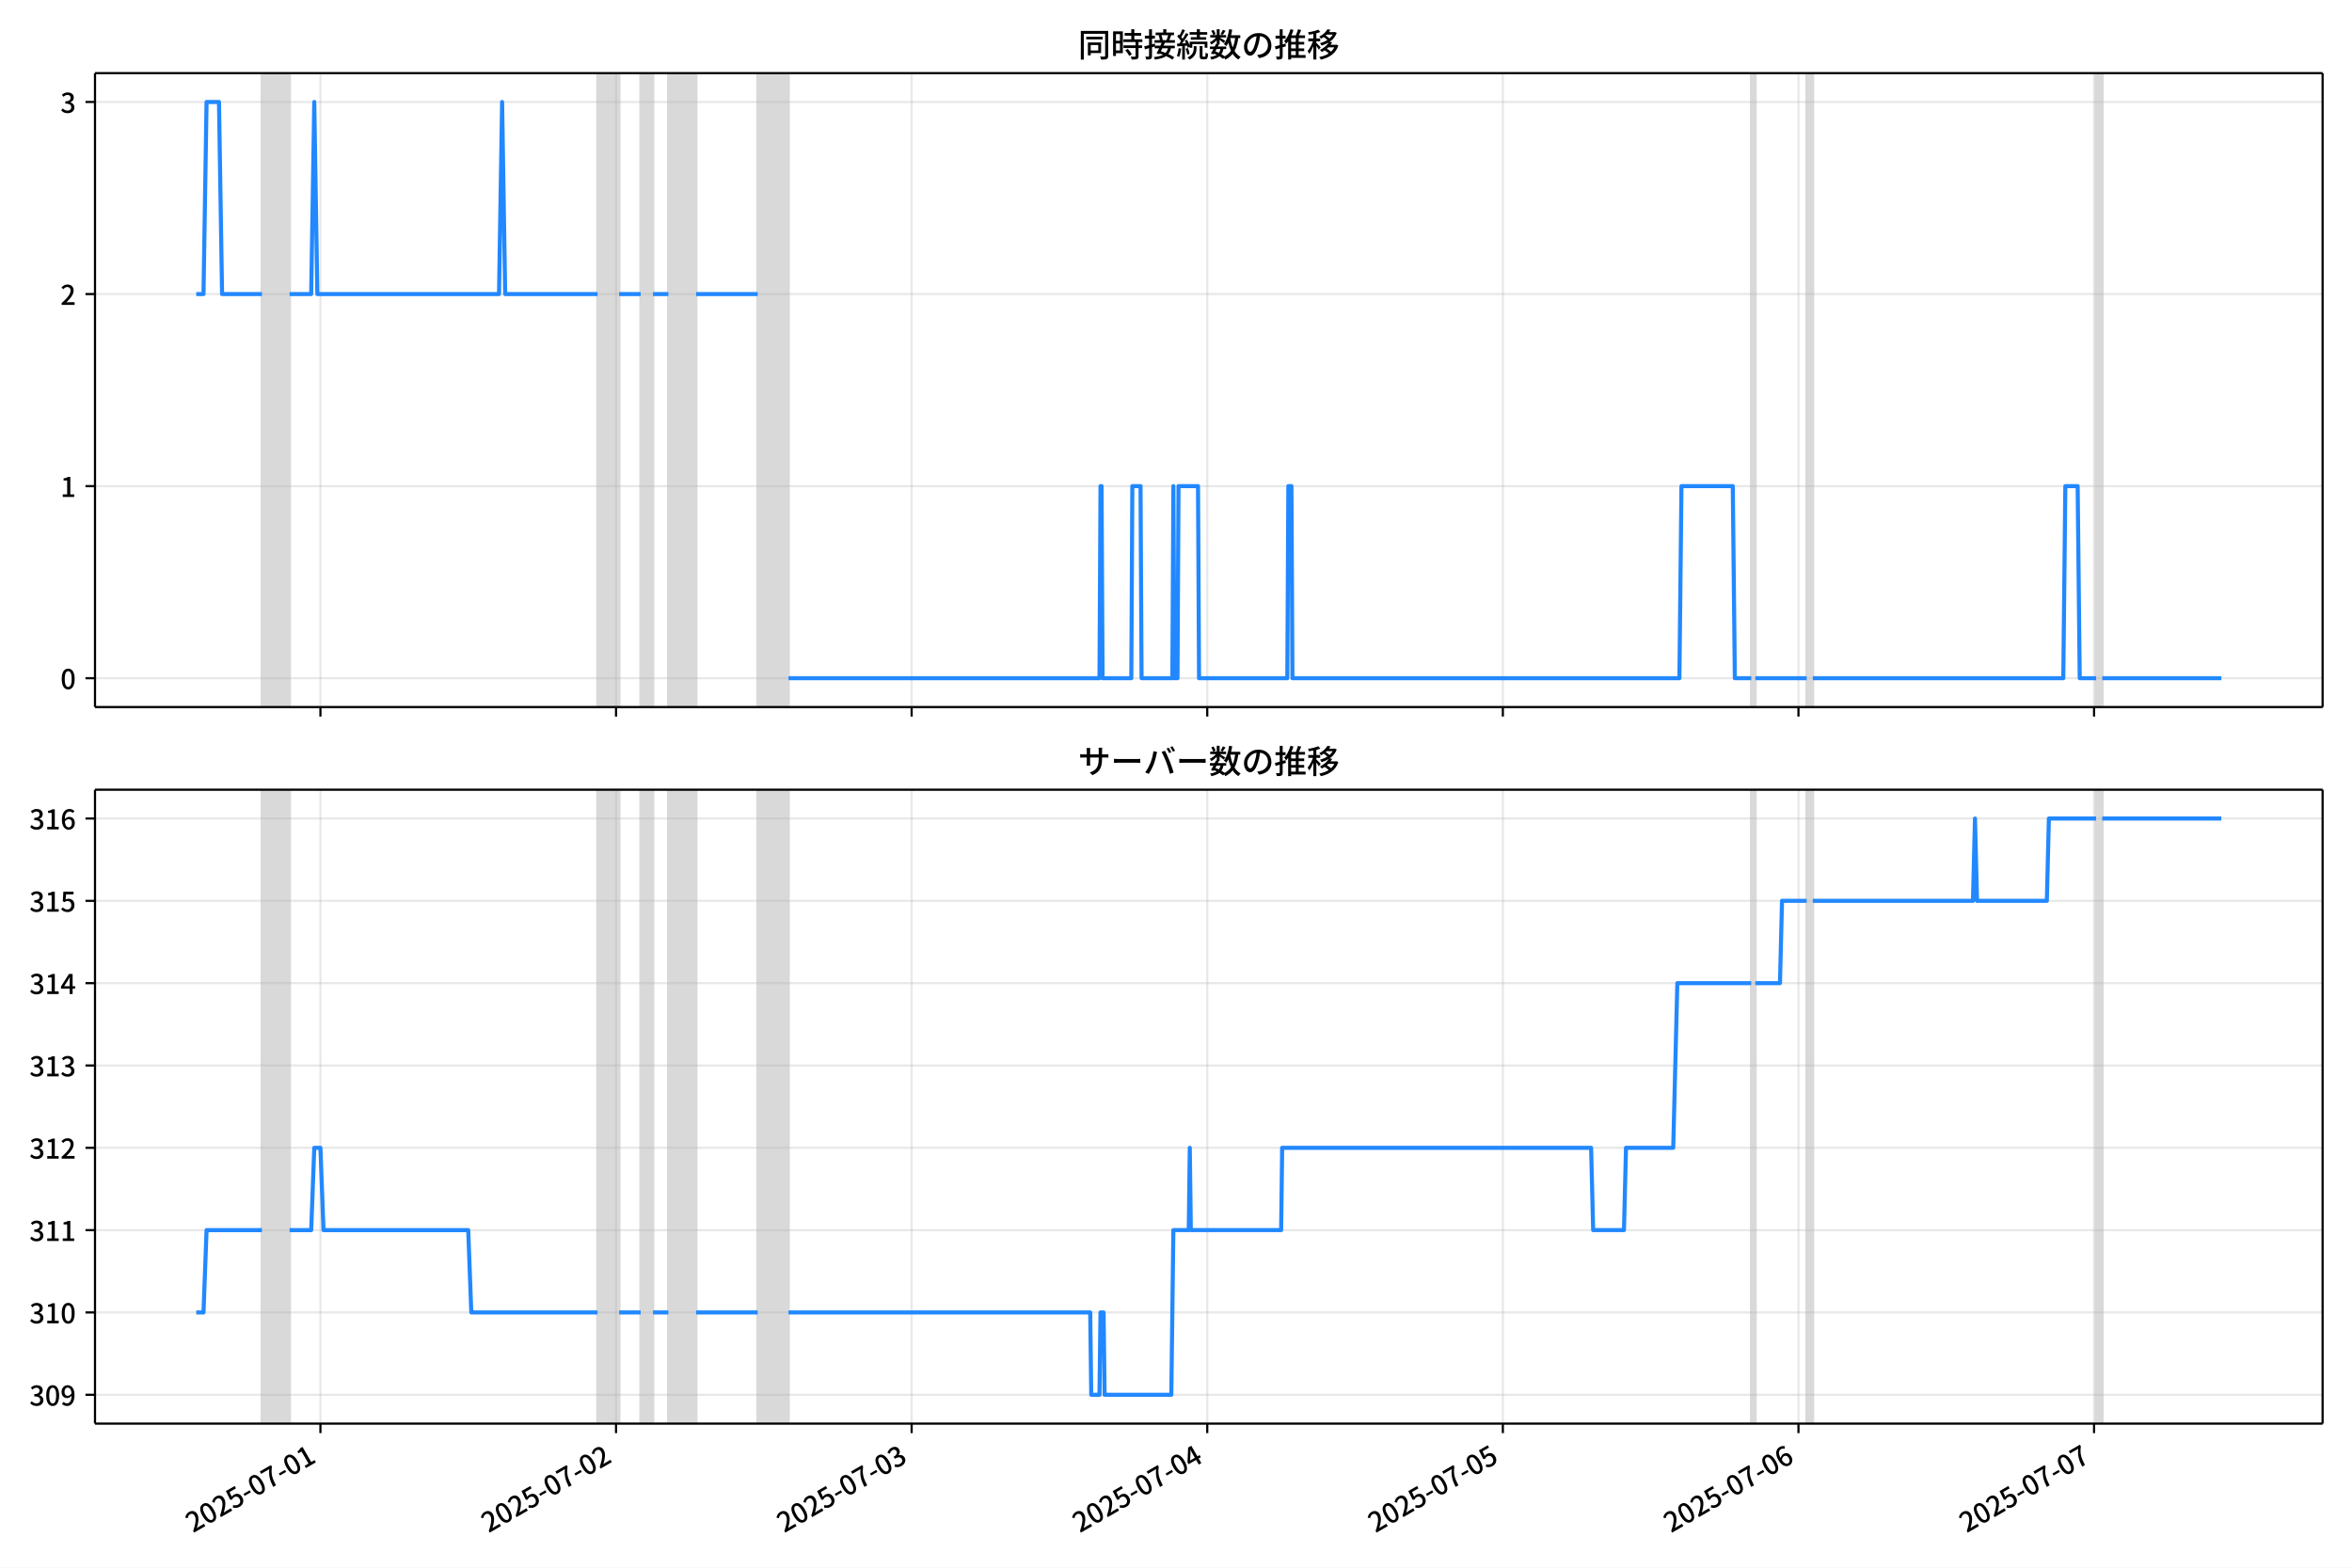
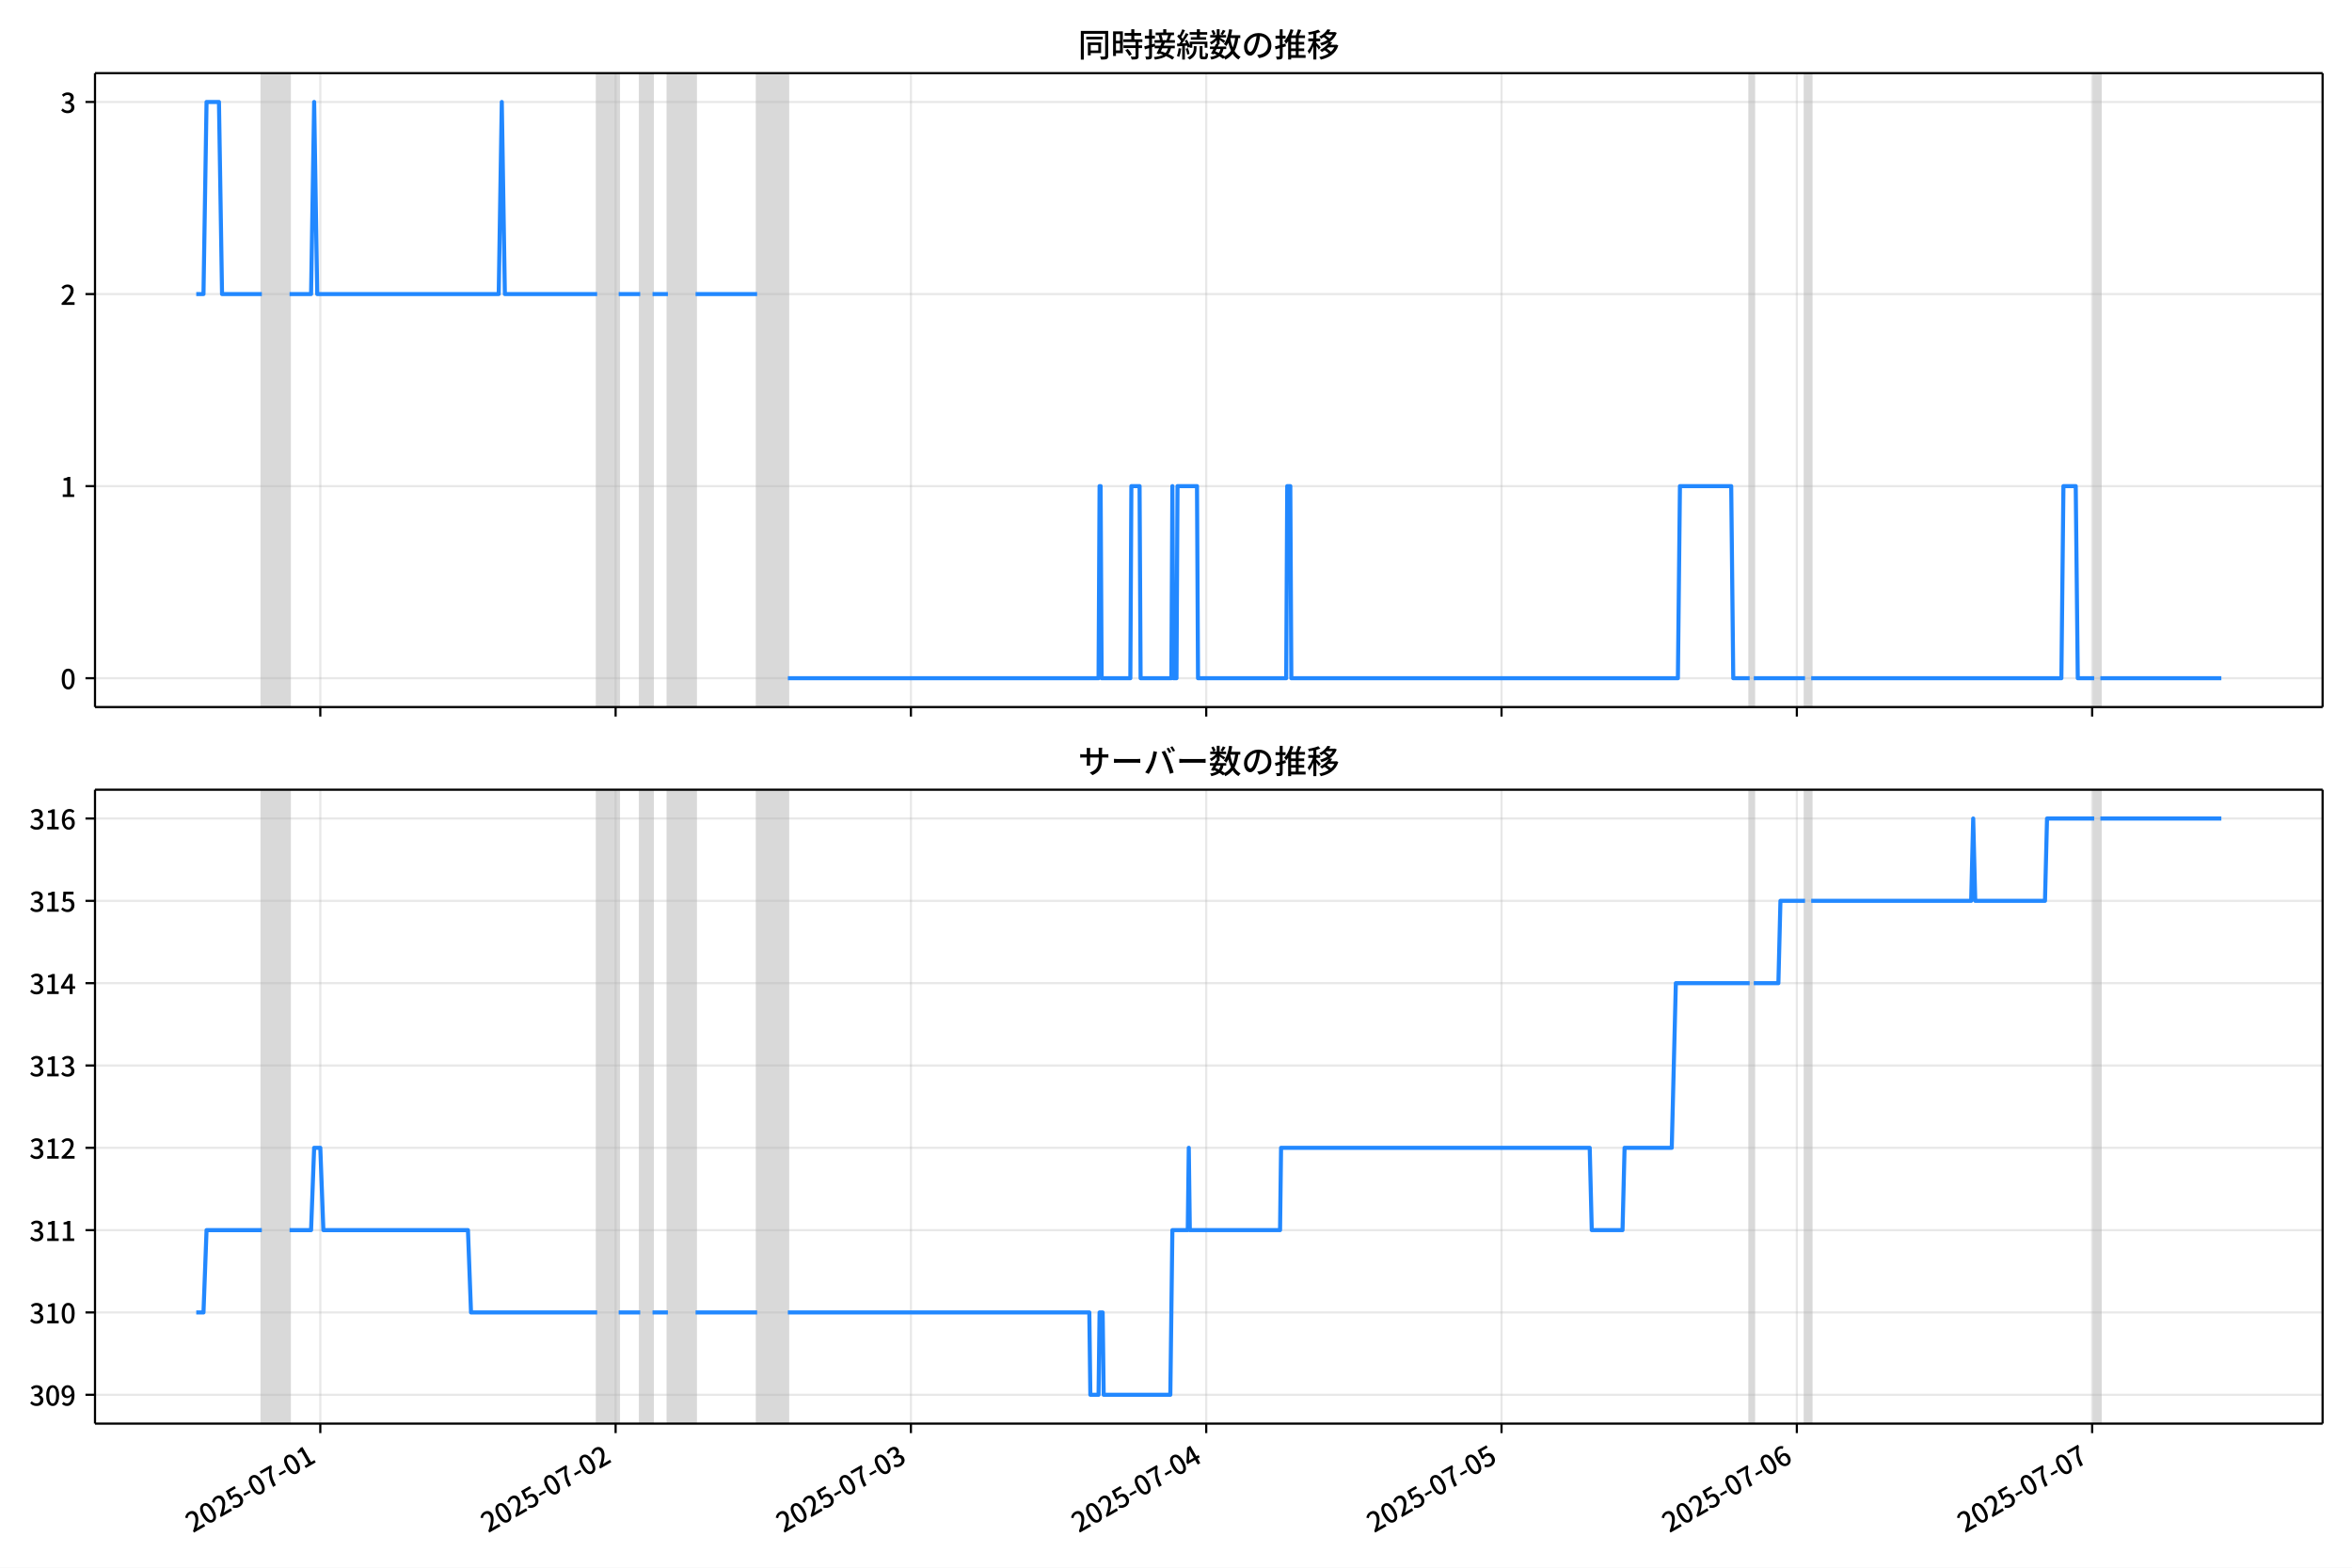
<svg xmlns="http://www.w3.org/2000/svg" xmlns:xlink="http://www.w3.org/1999/xlink" version="1.1" viewBox="0 0 864 576">
  <defs>
    <style type="text/css">*{stroke-linejoin: round; stroke-linecap: butt}</style>
  </defs>
  <g id="z">
    <g id="aa">
      <path d="m0 576h864v-576h-864z" fill="#fff" />
    </g>
    <g id="ab">
      <g id="ac">
        <path d="m34.9 259.78h818.3v-232.9h-818.3z" fill="#fff" />
      </g>
      <g id="ad">
-         <path d="m96.215 259.78h10.18v-232.9h-10.18z" clip-path="url(#c)" fill="#808080" opacity=".3" stroke="#808080" />
+         <path d="m96.191 259.78h10.17v-232.9h-10.17z" clip-path="url(#c)" fill="#808080" opacity=".3" stroke="#808080" />
      </g>
      <g id="ae">
-         <path d="m219.51 259.78h7.918v-232.9h-7.918z" clip-path="url(#c)" fill="#808080" opacity=".3" stroke="#808080" />
+         <path d="m219.36 259.78h7.91v-232.9h-7.91z" clip-path="url(#c)" fill="#808080" opacity=".3" stroke="#808080" />
      </g>
      <g id="af">
-         <path d="m235.35 259.78h4.525v-232.9h-4.525z" clip-path="url(#c)" fill="#808080" opacity=".3" stroke="#808080" />
+         <path d="m235.18 259.78h4.52v-232.9h-4.52z" clip-path="url(#c)" fill="#808080" opacity=".3" stroke="#808080" />
      </g>
      <g id="ag">
-         <path d="m245.53 259.78h10.18v-232.9h-10.18z" clip-path="url(#c)" fill="#808080" opacity=".3" stroke="#808080" />
+         <path d="m245.35 259.78h10.17v-232.9h-10.17z" clip-path="url(#c)" fill="#808080" opacity=".3" stroke="#808080" />
      </g>
      <g id="ah">
-         <path d="m278.33 259.78h11.312v-232.9h-11.312z" clip-path="url(#c)" fill="#808080" opacity=".3" stroke="#808080" />
+         <path d="m278.12 259.78h11.3v-232.9h-11.3z" clip-path="url(#c)" fill="#808080" opacity=".3" stroke="#808080" />
      </g>
      <g id="ai">
-         <path d="m643.32 259.78h1.508v-232.9h-1.508z" clip-path="url(#c)" fill="#808080" opacity=".3" stroke="#808080" />
+         <path d="m642.74 259.78h1.507v-232.9h-1.507z" clip-path="url(#c)" fill="#808080" opacity=".3" stroke="#808080" />
      </g>
      <g id="aj">
-         <path d="m663.68 259.78h2.262v-232.9h-2.262z" clip-path="url(#c)" fill="#808080" opacity=".3" stroke="#808080" />
+         <path d="m663.08 259.78h2.26v-232.9h-2.26z" clip-path="url(#c)" fill="#808080" opacity=".3" stroke="#808080" />
      </g>
      <g id="ak">
-         <path d="m770 259.78h2.262v-232.9h-2.262z" clip-path="url(#c)" fill="#808080" opacity=".3" stroke="#808080" />
+         <path d="m769.3 259.78h2.26v-232.9h-2.26z" clip-path="url(#c)" fill="#808080" opacity=".3" stroke="#808080" />
      </g>
      <g id="al">
        <g id="am">
          <g id="an">
-             <path d="m117.71 259.78v-232.9" clip-path="url(#c)" fill="none" stroke="#b0b0b0" stroke-linecap="square" stroke-opacity=".3" stroke-width=".8" />
+             <path d="m117.66 259.78v-232.9" clip-path="url(#c)" fill="none" stroke="#b0b0b0" stroke-linecap="square" stroke-opacity=".3" stroke-width=".8" />
          </g>
          <g id="ao">
            <defs>
              <path id="e" d="m0 0v3.5" stroke="#000" stroke-width=".8" />
            </defs>
-             <use x="117.707" y="259.778" stroke="#000000" stroke-width=".8" xlink:href="#e" />
+             <use x="117.661" y="259.778" stroke="#000000" stroke-width=".8" xlink:href="#e" />
          </g>
        </g>
        <g id="ap">
          <g id="aq">
-             <path d="m226.3 259.78v-232.9" clip-path="url(#c)" fill="none" stroke="#b0b0b0" stroke-linecap="square" stroke-opacity=".3" stroke-width=".8" />
+             <path d="m226.14 259.78v-232.9" clip-path="url(#c)" fill="none" stroke="#b0b0b0" stroke-linecap="square" stroke-opacity=".3" stroke-width=".8" />
          </g>
          <g id="ar">
-             <use x="226.298" y="259.778" stroke="#000000" stroke-width=".8" xlink:href="#e" />
+             <use x="226.142" y="259.778" stroke="#000000" stroke-width=".8" xlink:href="#e" />
          </g>
        </g>
        <g id="as">
          <g id="at">
-             <path d="m334.89 259.78v-232.9" clip-path="url(#c)" fill="none" stroke="#b0b0b0" stroke-linecap="square" stroke-opacity=".3" stroke-width=".8" />
+             <path d="m334.62 259.78v-232.9" clip-path="url(#c)" fill="none" stroke="#b0b0b0" stroke-linecap="square" stroke-opacity=".3" stroke-width=".8" />
          </g>
          <g id="au">
-             <use x="334.888" y="259.778" stroke="#000000" stroke-width=".8" xlink:href="#e" />
+             <use x="334.622" y="259.778" stroke="#000000" stroke-width=".8" xlink:href="#e" />
          </g>
        </g>
        <g id="av">
          <g id="aw">
-             <path d="m443.48 259.78v-232.9" clip-path="url(#c)" fill="none" stroke="#b0b0b0" stroke-linecap="square" stroke-opacity=".3" stroke-width=".8" />
+             <path d="m443.1 259.78v-232.9" clip-path="url(#c)" fill="none" stroke="#b0b0b0" stroke-linecap="square" stroke-opacity=".3" stroke-width=".8" />
          </g>
          <g id="ax">
-             <use x="443.479" y="259.778" stroke="#000000" stroke-width=".8" xlink:href="#e" />
+             <use x="443.103" y="259.778" stroke="#000000" stroke-width=".8" xlink:href="#e" />
          </g>
        </g>
        <g id="ay">
          <g id="az">
-             <path d="m552.07 259.78v-232.9" clip-path="url(#c)" fill="none" stroke="#b0b0b0" stroke-linecap="square" stroke-opacity=".3" stroke-width=".8" />
+             <path d="m551.58 259.78v-232.9" clip-path="url(#c)" fill="none" stroke="#b0b0b0" stroke-linecap="square" stroke-opacity=".3" stroke-width=".8" />
          </g>
          <g id="ba">
-             <use x="552.069" y="259.778" stroke="#000000" stroke-width=".8" xlink:href="#e" />
+             <use x="551.583" y="259.778" stroke="#000000" stroke-width=".8" xlink:href="#e" />
          </g>
        </g>
        <g id="bb">
          <g id="bc">
-             <path d="m660.66 259.78v-232.9" clip-path="url(#c)" fill="none" stroke="#b0b0b0" stroke-linecap="square" stroke-opacity=".3" stroke-width=".8" />
+             <path d="m660.06 259.78v-232.9" clip-path="url(#c)" fill="none" stroke="#b0b0b0" stroke-linecap="square" stroke-opacity=".3" stroke-width=".8" />
          </g>
          <g id="bd">
-             <use x="660.66" y="259.778" stroke="#000000" stroke-width=".8" xlink:href="#e" />
+             <use x="660.064" y="259.778" stroke="#000000" stroke-width=".8" xlink:href="#e" />
          </g>
        </g>
        <g id="be">
          <g id="bf">
-             <path d="m769.25 259.78v-232.9" clip-path="url(#c)" fill="none" stroke="#b0b0b0" stroke-linecap="square" stroke-opacity=".3" stroke-width=".8" />
+             <path d="m768.54 259.78v-232.9" clip-path="url(#c)" fill="none" stroke="#b0b0b0" stroke-linecap="square" stroke-opacity=".3" stroke-width=".8" />
          </g>
          <g id="bg">
-             <use x="769.25" y="259.778" stroke="#000000" stroke-width=".8" xlink:href="#e" />
+             <use x="768.544" y="259.778" stroke="#000000" stroke-width=".8" xlink:href="#e" />
          </g>
        </g>
      </g>
      <g id="bh">
        <g id="bi">
          <g id="bj">
            <path d="m34.9 249.19h818.3" clip-path="url(#c)" fill="none" stroke="#b0b0b0" stroke-linecap="square" stroke-opacity=".3" stroke-width=".8" />
          </g>
          <g id="bk">
            <defs>
              <path id="g" d="m0 0h-3.5" stroke="#000" stroke-width=".8" />
            </defs>
            <use x="34.9" y="249.191" stroke="#000000" stroke-width=".8" xlink:href="#g" />
          </g>
          <g id="bl">
            <g transform="translate(22.2 253.18) scale(.1 -.1)">
              <defs>
                <path id="b" transform="scale(.015625)" d="m1830-90q-460 0-806 275-346 276-535 823-188 547-188 1366 0 820 188 1357 189 538 535 803 346 266 806 266 461 0 800-269 340-269 528-803 189-534 189-1354 0-819-189-1366-188-547-528-823-339-275-800-275zm0 589q237 0 422 185 186 186 288 599 103 413 103 1091 0 679-103 1082-102 403-288 582-185 180-422 180-236 0-422-180-186-179-292-582-105-403-105-1082 0-678 105-1091 106-413 292-599 186-185 422-185z" />
              </defs>
              <use xlink:href="#b" />
            </g>
          </g>
        </g>
        <g id="bm">
          <g id="bn">
            <path d="m34.9 178.62h818.3" clip-path="url(#c)" fill="none" stroke="#b0b0b0" stroke-linecap="square" stroke-opacity=".3" stroke-width=".8" />
          </g>
          <g id="bo">
            <use x="34.9" y="178.616" stroke="#000000" stroke-width=".8" xlink:href="#g" />
          </g>
          <g id="bp">
            <g transform="translate(22.2 182.6) scale(.1 -.1)">
              <defs>
                <path id="i" transform="scale(.015625)" d="m544 0v608h1037v3277h-845v467q333 58 579 147 247 90 451 218h557v-4109h915v-608h-2694z" />
              </defs>
              <use xlink:href="#i" />
            </g>
          </g>
        </g>
        <g id="bq">
          <g id="br">
            <path d="m34.9 108.04h818.3" clip-path="url(#c)" fill="none" stroke="#b0b0b0" stroke-linecap="square" stroke-opacity=".3" stroke-width=".8" />
          </g>
          <g id="bs">
            <use x="34.9" y="108.041" stroke="#000000" stroke-width=".8" xlink:href="#g" />
          </g>
          <g id="bt">
            <g transform="translate(22.2 112.03) scale(.1 -.1)">
              <defs>
                <path id="d" transform="scale(.015625)" d="m282 0v429q697 621 1164 1136 468 515 701 956 234 442 234 826 0 256-87 451-86 196-262 301-176 106-445 106-275 0-506-151-230-150-422-368l-416 410q301 333 637 518 336 186 803 186 429 0 749-176t496-493 176-745q0-455-224-919t-615-935q-390-470-889-950 186 20 394 36t374 16h1184v-634h-3046z" />
              </defs>
              <use xlink:href="#d" />
            </g>
          </g>
        </g>
        <g id="bu">
          <g id="bv">
            <path d="m34.9 37.466h818.3" clip-path="url(#c)" fill="none" stroke="#b0b0b0" stroke-linecap="square" stroke-opacity=".3" stroke-width=".8" />
          </g>
          <g id="bw">
            <use x="34.9" y="37.466" stroke="#000000" stroke-width=".8" xlink:href="#g" />
          </g>
          <g id="bx">
            <g transform="translate(22.2 41.451) scale(.1 -.1)">
              <defs>
                <path id="h" transform="scale(.015625)" d="m1715-90q-371 0-656 90t-503 240q-217 150-377 323l359 474q211-205 479-359 269-153 634-153 269 0 467 92 199 93 311 266t112 423q0 256-125 451t-429 300q-304 106-835 106v551q467 0 732 105 266 106 384 291 119 186 119 423 0 307-192 489-192 183-531 183-269 0-503-119-233-118-438-316l-384 460q282 256 614 413 333 157 737 157 422 0 748-144 327-144 512-413 186-269 186-659 0-403-221-685-221-281-592-422v-26q269-70 490-227t349-400 128-557q0-422-215-726-214-304-573-468-358-163-787-163z" />
              </defs>
              <use xlink:href="#h" />
            </g>
          </g>
        </g>
      </g>
      <g id="by">
-         <path d="m72.095 108.04h2.656l1.129-70.575h4.562l1.134 70.575h14.64m10.18 0h7.918l1.131-70.575 1.131 70.575h66.738l1.131-70.575 1.131 70.575h33.935m7.918 0h7.918m4.525 0h5.656m10.18 0h22.623m11.312 141.15h114.25l.377-70.575h.377l.377 70.575h10.557l.377-70.575h3.016l.377 70.575h11.312l.377-70.575.377 70.575h1.131l.377-70.575h7.164l.377 70.575h32.426l.377-70.575h1.131l.377 70.575h142.15l.754-70.575h18.853l.754 70.575h6.033m1.508 0h18.853m2.262 0h92l.754-70.575h4.525l.754 70.575h6.033m2.262 0h43.738v0" clip-path="url(#c)" fill="none" stroke="#28f" stroke-linecap="square" stroke-width="1.5" />
+         <path d="m72.095 108.04h2.653l1.127-70.575h4.558l1.133 70.575h14.625m10.17 0h7.91l1.13-70.575 1.13 70.575h66.67l1.13-70.575 1.13 70.575h33.9m7.91 0h7.91m4.52 0h5.65m10.17 0h22.6m11.3 141.15h114.13l.377-70.575h.377l.377 70.575h10.547l.377-70.575h3.013l.377 70.575h11.3l.377-70.575.377 70.575h1.13l.377-70.575h7.157l.377 70.575h32.393l.377-70.575h1.13l.377 70.575h142l.753-70.575h18.833l.753 70.575h6.027m1.507 0h18.833m2.26 0h91.907l.753-70.575h4.52l.753 70.575h6.027m2.26 0h44.447v0" clip-path="url(#c)" fill="none" stroke="#28f" stroke-linecap="square" stroke-width="1.5" />
      </g>
      <g id="bz">
        <path d="m34.9 259.78v-232.9" fill="none" stroke="#000" stroke-linecap="square" stroke-width=".8" />
      </g>
      <g id="ca">
        <path d="m853.2 259.78v-232.9" fill="none" stroke="#000" stroke-linecap="square" stroke-width=".8" />
      </g>
      <g id="cb">
        <path d="m34.9 259.78h818.3" fill="none" stroke="#000" stroke-linecap="square" stroke-width=".8" />
      </g>
      <g id="cc">
        <path d="m34.9 26.88h818.3" fill="none" stroke="#000" stroke-linecap="square" stroke-width=".8" />
      </g>
      <g id="cd">
        <g transform="translate(396.05 20.88) scale(.12 -.12)">
          <defs>
            <path id="v" transform="scale(.015625)" d="m1587 3936h3232v-518h-3232v518zm320-1114h557v-2534h-557v2534zm301 0h2291v-2086h-2291v512h1734v1069h-1734v505zm-1683 2260h5113v-570h-4524v-5056h-589v5626zm4768 0h595v-4896q0-250-67-397t-227-218q-160-77-426-96t-675-19q-13 83-45 192t-77 218q-45 108-89 185 281-13 527-13 247 0 330 0 83 7 118 42 36 35 36 112v4890z" />
            <path id="t" transform="scale(.015625)" d="m2714 4672h3238v-525h-3238v525zm-244-1235h3712v-538h-3712v538zm20-1184h3635v-531h-3635v531zm1523 3155h595v-2310h-595v2310zm832-2451h589v-2823q0-230-61-364-61-135-227-199-167-70-423-86t-633-16q-20 121-78 285-57 163-121 284 275-6 509-9t310-3q77 6 106 28 29 23 29 93v2810zm-2023-1677 487 282q153-160 313-352t294-381q135-189 206-343l-519-313q-64 153-189 348-124 196-278 394-154 199-314 365zm-2086 3718h1619v-4281h-1619v544h1056v3187h-1056v550zm32-1843h1293v-537h-1293v537zm-320 1843h563v-4832h-563v4832z" />
            <path id="u" transform="scale(.015625)" d="m3866 5408h614v-870h-614v870zm-1479-653h3597v-518h-3597v518zm-230-1485h4e3v-518h-4e3v518zm825 922 519 102q64-160 121-342 58-182 96-352 39-170 45-304l-544-128q-6 134-42 313-35 180-83 365-48 186-112 346zm1856 109 589-71q-96-275-202-557-105-281-195-486l-518 77q58 147 122 329 64 183 118 372t86 336zm-2643-2106h3943v-518h-3943v518zm1408 685 602-115q-167-371-362-784t-390-797-362-685l-525 179q160 288 346 666t368 784 323 752zm-659-2157 358 403q352-102 733-240 381-137 752-304 371-166 697-336 327-169 558-329l-384-461q-218 160-532 336-313 176-685 345-371 170-755 323-384 154-742 263zm1894 1114 583-71q-122-550-353-944-230-393-604-662t-922-435q-547-167-1296-269-25 128-93 269-67 141-137 230 678 64 1168 192t819 349q330 221 531 550 202 330 304 791zm-4684 217q396 90 953 240 557 151 1120 311l77-544q-525-154-1053-311-528-156-963-284l-134 588zm121 2093h1965v-563h-1965v563zm819 1248h576v-5229q0-236-51-374t-192-208q-141-77-355-99-214-23-541-16-13 115-64 288t-109 294q205-6 381-6t234 0q64 0 92 28 29 29 29 93v5229z" />
            <path id="s" transform="scale(.015625)" d="m4058 5408h595v-1798h-595v1798zm-1415-563h3443v-499h-3443v499zm231-992h3008v-499h-3008v499zm-224-877h3475v-1203h-531v729h-2432v-729h-512v1203zm1964-877h551v-1881q0-122 22-157 23-35 106-35 25 0 92 0 68 0 135 0t99 0q51 0 83 54t45 224 19 515q90-70 234-131t259-93q-19-429-83-662-64-234-183-326-118-93-316-93-39 0-103 0t-134 0-138 0q-67 0-99 0-237 0-365 64t-176 218q-48 153-48 422v1881zm-1164-6h550v-455q0-243-48-528-48-284-186-579-137-294-409-572-272-279-727-503-70 90-192 208-121 118-230 195 416 205 665 438 250 234 371 474 122 240 164 467 42 228 42 413v442zm-2240 3309 524-192q-121-244-259-503-137-259-275-496t-259-416l-410 173q122 186 246 438 125 253 240 515 116 263 193 481zm716-743 500-230q-224-359-496-756-272-396-548-764-275-368-518-650l-358 205q179 211 377 483 199 272 387 569 189 298 358 592 170 295 298 551zm-1721-665 307 403q166-154 339-340 173-185 320-364t224-327l-326-460q-77 160-218 348-141 189-314 384-172 196-332 356zm1485-832 435 179q128-211 249-458 122-246 215-474 93-227 137-412l-473-211q-32 185-119 422-86 237-201 486-115 250-243 468zm-1530-583q422 26 998 54 576 29 1184 68l7-499q-570-45-1127-84-556-38-992-70l-70 531zm1702-992 436 135q121-276 214-596t118-556l-454-148q-26 237-112 563-86 327-202 602zm-1363 109 499-83q-57-455-163-897-105-441-253-748-51 32-134 73-83 42-170 83-86 42-144 62 148 294 234 697t131 813zm691 627h525v-2861h-525v2861z" />
            <path id="m" transform="scale(.015625)" d="m224 2022h3187v-499h-3187v499zm51 2247h3111v-487h-3111v487zm1127-1735 563-121q-154-320-333-672t-352-679q-173-326-326-582l-532 173q148 243 324 566t345 669q170 346 311 646zm934-832 563-64q-89-480-262-838t-461-614-701-432-976-298q-25 128-99 269t-157 237q659 102 1085 303 426 202 666 554t342 883zm422 3597 519-211q-147-218-298-436-150-217-278-377l-403 186q121 173 252 413 132 240 208 425zm-1203 109h563v-2957h-563v2957zm-1075-320 448 186q134-192 246-420 112-227 157-393l-467-211q-38 172-147 406t-237 432zm1094-1050 397-236q-160-263-400-529-240-265-519-489-278-224-553-378-51 103-141 237-89 135-179 218 269 109 534 294 266 186 493 416 228 231 368 467zm487-204q83-45 246-145 163-99 352-211t346-211 221-150l-327-423q-83 77-230 198-147 122-317 253-170 132-327 250-156 119-259 189l295 250zm1798 396h2311v-556h-2311v556zm115 1178 615-90q-103-640-263-1235t-384-1101q-224-505-512-889-44 57-134 134t-186 157-166 125q275 339 473 796 199 458 340 995 141 538 217 1108zm1223-1510 614-58q-147-1101-445-1940-297-838-813-1443-515-604-1321-1014-26 71-90 177-64 105-134 208-70 102-128 159 742 346 1212 880 471 535 730 1290 260 755 375 1741zm-1005-135q134-851 387-1597 253-745 659-1305 407-560 1002-874-70-57-154-150-83-93-154-189-70-96-121-179-633 371-1056 988-422 618-688 1434-265 816-425 1783l550 89zm-3309-3065 327 416q377-148 754-330 378-182 701-378 324-195 548-368l-416-435q-211 179-519 378-307 198-666 383-358 186-729 334z" />
            <path id="r" transform="scale(.015625)" d="m3686 4378q-64-493-163-1041-99-547-265-1084-192-653-432-1104t-522-688-595-237q-320 0-596 221-275 221-448 621-172 400-172 931 0 537 220 1017 221 480 611 851 391 372 909 583 519 211 1121 211 576 0 1040-186 464-185 793-515 330-329 502-771 173-441 173-941 0-672-278-1194-278-521-816-851-538-329-1318-444l-378 601q166 20 307 42t263 48q307 70 585 217 279 148 496 375 218 227 342 534 125 308 125 692t-122 713q-121 330-358 573-236 243-582 380-346 138-781 138-525 0-935-186-409-185-694-489-284-304-432-656-147-352-147-678 0-365 89-605 90-240 224-355 135-115 276-115t288 144 297 457q151 314 298 800 147 461 246 982 100 522 145 1021l684-12z" />
            <path id="n" transform="scale(.015625)" d="m2995 2925h2893v-519h-2893v519zm0-1280h2893v-519h-2893v519zm-64-1299h3232v-557h-3232v557zm1312 3577h563v-3763h-563v3763zm429 1466 634-141q-154-390-340-794-185-403-339-684l-512 140q103 199 208 458 106 259 195 528 90 269 154 493zm-1472 25 582-147q-153-518-371-1018-217-499-483-931t-573-758q-38 64-109 160-70 96-147 198-77 103-141 160 416 416 733 1034t509 1302zm128-1203h2720v-537h-2720v-4205h-582v4422l313 320h269zm-3174-2157q396 90 953 240 557 151 1120 311l77-544q-525-154-1053-311-528-156-963-284l-134 588zm121 2093h1965v-563h-1965v563zm819 1248h576v-5229q0-236-51-374t-192-208q-141-77-355-99-214-23-541-16-13 115-64 288t-109 294q205-6 381-6t234 0q64 0 92 28 29 29 29 93v5229z" />
            <path id="l" transform="scale(.015625)" d="m4051 5402 595-109q-281-493-729-941t-1107-806q-39 64-106 144t-141 153q-73 74-137 119 608 288 1011 678t614 762zm-77-557h1511v-493h-1863l352 493zm1293 0h109l109 25 384-179q-192-505-496-905t-695-701q-390-301-845-519-454-217-947-358-44 109-137 253t-176 227q448 109 867 294 419 186 777 445 359 259 631 592t419 730v96zm-1990-954 377 307q167-96 336-218 170-121 320-249 151-128 247-237l-397-332q-90 108-237 236t-317 259q-169 132-329 234zm1107-934 595-109q-307-538-803-1031-496-492-1232-876-38 64-102 144t-138 156q-74 77-138 116 455 217 807 483t604 554q253 288 407 563zm-90-589h1460v-506h-1818l358 506zm1268 0h121l109 26 384-167q-192-614-531-1075t-787-794q-448-332-983-553-534-221-1129-355-45 115-132 269-86 153-176 249 551 96 1043 285 493 189 903 473 410 285 714 669t464 883v90zm-2132-1056 410 339q186-102 384-237 198-134 371-275t282-269l-435-371q-103 128-270 272-166 144-361 288t-381 253zm-2150 3533h589v-5376h-589v5376zm-992-1242h2336v-569h-2336v569zm1024-224 365-160q-96-339-231-707-134-368-291-727-157-358-336-672-179-313-365-537-44 128-134 291t-160 272q173 192 339 457 167 266 323 570 157 304 282 618t208 595zm941 1946 416-467q-314-122-695-221-380-99-784-173-403-74-780-131-20 102-71 236-51 135-102 231 358 58 732 138 375 80 711 179t573 208zm-397-2579q58-45 179-170 122-125 266-266 144-140 259-265t160-183l-352-473q-58 102-157 255-99 154-218 317-118 164-227 311-108 147-185 237l275 237z" />
          </defs>
          <use xlink:href="#v" />
          <use transform="translate(100)" xlink:href="#t" />
          <use transform="translate(200)" xlink:href="#u" />
          <use transform="translate(300)" xlink:href="#s" />
          <use transform="translate(400)" xlink:href="#m" />
          <use transform="translate(500)" xlink:href="#r" />
          <use transform="translate(600)" xlink:href="#n" />
          <use transform="translate(700)" xlink:href="#l" />
        </g>
      </g>
    </g>
    <g id="ce">
      <g id="cf">
        <path d="m34.9 523.06h818.3v-232.9h-818.3z" fill="#fff" />
      </g>
      <g id="cg">
-         <path d="m96.215 523.06h10.18v-232.9h-10.18z" clip-path="url(#a)" fill="#808080" opacity=".3" stroke="#808080" />
+         <path d="m96.191 523.06h10.17v-232.9h-10.17z" clip-path="url(#a)" fill="#808080" opacity=".3" stroke="#808080" />
      </g>
      <g id="ch">
-         <path d="m219.51 523.06h7.918v-232.9h-7.918z" clip-path="url(#a)" fill="#808080" opacity=".3" stroke="#808080" />
+         <path d="m219.36 523.06h7.91v-232.9h-7.91z" clip-path="url(#a)" fill="#808080" opacity=".3" stroke="#808080" />
      </g>
      <g id="ci">
-         <path d="m235.35 523.06h4.525v-232.9h-4.525z" clip-path="url(#a)" fill="#808080" opacity=".3" stroke="#808080" />
+         <path d="m235.18 523.06h4.52v-232.9h-4.52z" clip-path="url(#a)" fill="#808080" opacity=".3" stroke="#808080" />
      </g>
      <g id="cj">
-         <path d="m245.53 523.06h10.18v-232.9h-10.18z" clip-path="url(#a)" fill="#808080" opacity=".3" stroke="#808080" />
+         <path d="m245.35 523.06h10.17v-232.9h-10.17z" clip-path="url(#a)" fill="#808080" opacity=".3" stroke="#808080" />
      </g>
      <g id="ck">
-         <path d="m278.33 523.06h11.312v-232.9h-11.312z" clip-path="url(#a)" fill="#808080" opacity=".3" stroke="#808080" />
+         <path d="m278.12 523.06h11.3v-232.9h-11.3z" clip-path="url(#a)" fill="#808080" opacity=".3" stroke="#808080" />
      </g>
      <g id="cl">
-         <path d="m643.32 523.06h1.508v-232.9h-1.508z" clip-path="url(#a)" fill="#808080" opacity=".3" stroke="#808080" />
+         <path d="m642.74 523.06h1.507v-232.9h-1.507z" clip-path="url(#a)" fill="#808080" opacity=".3" stroke="#808080" />
      </g>
      <g id="cm">
-         <path d="m663.68 523.06h2.262v-232.9h-2.262z" clip-path="url(#a)" fill="#808080" opacity=".3" stroke="#808080" />
+         <path d="m663.08 523.06h2.26v-232.9h-2.26z" clip-path="url(#a)" fill="#808080" opacity=".3" stroke="#808080" />
      </g>
      <g id="cn">
-         <path d="m770 523.06h2.262v-232.9h-2.262z" clip-path="url(#a)" fill="#808080" opacity=".3" stroke="#808080" />
+         <path d="m769.3 523.06h2.26v-232.9h-2.26z" clip-path="url(#a)" fill="#808080" opacity=".3" stroke="#808080" />
      </g>
      <g id="co">
        <g id="cp">
          <g id="cq">
-             <path d="m117.71 523.06v-232.9" clip-path="url(#a)" fill="none" stroke="#b0b0b0" stroke-linecap="square" stroke-opacity=".3" stroke-width=".8" />
+             <path d="m117.66 523.06v-232.9" clip-path="url(#a)" fill="none" stroke="#b0b0b0" stroke-linecap="square" stroke-opacity=".3" stroke-width=".8" />
          </g>
          <g id="cr">
-             <use x="117.707" y="523.055" stroke="#000000" stroke-width=".8" xlink:href="#e" />
+             <use x="117.661" y="523.055" stroke="#000000" stroke-width=".8" xlink:href="#e" />
          </g>
          <g id="cs">
-             <g transform="translate(70.918 563.33) rotate(-30) scale(.1 -.1)">
+             <g transform="translate(70.871 563.33) rotate(-30) scale(.1 -.1)">
              <defs>
                <path id="j" transform="scale(.015625)" d="m1715-90q-365 0-653 90t-506 237q-217 147-383 307l352 480q134-134 294-246t361-183q202-70 452-70 262 0 473 118 212 119 333 346 122 227 122 541 0 460-247 716-246 256-649 256-224 0-384-64t-365-198l-365 237 141 2240h2387v-627h-1747l-109-1204q154 77 307 118 154 42 340 42 397 0 723-160t518-490q192-329 192-847 0-519-224-887t-586-560q-361-192-777-192z" />
                <path id="f" transform="scale(.015625)" d="m301 1536v544h1689v-544h-1689z" />
                <path id="k" transform="scale(.015625)" d="m1235 0q32 646 109 1187t224 1024 384 941 576 938h-2208v627h3027v-455q-409-512-665-989-256-476-397-969t-205-1053-90-1251h-755z" />
              </defs>
              <use xlink:href="#d" />
              <use transform="translate(57)" xlink:href="#b" />
              <use transform="translate(114)" xlink:href="#d" />
              <use transform="translate(171)" xlink:href="#j" />
              <use transform="translate(228)" xlink:href="#f" />
              <use transform="translate(263.7)" xlink:href="#b" />
              <use transform="translate(320.7)" xlink:href="#k" />
              <use transform="translate(377.7)" xlink:href="#f" />
              <use transform="translate(413.4)" xlink:href="#b" />
              <use transform="translate(470.4)" xlink:href="#i" />
            </g>
          </g>
        </g>
        <g id="ct">
          <g id="cu">
-             <path d="m226.3 523.06v-232.9" clip-path="url(#a)" fill="none" stroke="#b0b0b0" stroke-linecap="square" stroke-opacity=".3" stroke-width=".8" />
+             <path d="m226.14 523.06v-232.9" clip-path="url(#a)" fill="none" stroke="#b0b0b0" stroke-linecap="square" stroke-opacity=".3" stroke-width=".8" />
          </g>
          <g id="cv">
-             <use x="226.298" y="523.055" stroke="#000000" stroke-width=".8" xlink:href="#e" />
+             <use x="226.142" y="523.055" stroke="#000000" stroke-width=".8" xlink:href="#e" />
          </g>
          <g id="cw">
-             <g transform="translate(179.51 563.33) rotate(-30) scale(.1 -.1)">
+             <g transform="translate(179.35 563.33) rotate(-30) scale(.1 -.1)">
              <use xlink:href="#d" />
              <use transform="translate(57)" xlink:href="#b" />
              <use transform="translate(114)" xlink:href="#d" />
              <use transform="translate(171)" xlink:href="#j" />
              <use transform="translate(228)" xlink:href="#f" />
              <use transform="translate(263.7)" xlink:href="#b" />
              <use transform="translate(320.7)" xlink:href="#k" />
              <use transform="translate(377.7)" xlink:href="#f" />
              <use transform="translate(413.4)" xlink:href="#b" />
              <use transform="translate(470.4)" xlink:href="#d" />
            </g>
          </g>
        </g>
        <g id="cx">
          <g id="cy">
-             <path d="m334.89 523.06v-232.9" clip-path="url(#a)" fill="none" stroke="#b0b0b0" stroke-linecap="square" stroke-opacity=".3" stroke-width=".8" />
+             <path d="m334.62 523.06v-232.9" clip-path="url(#a)" fill="none" stroke="#b0b0b0" stroke-linecap="square" stroke-opacity=".3" stroke-width=".8" />
          </g>
          <g id="cz">
-             <use x="334.888" y="523.055" stroke="#000000" stroke-width=".8" xlink:href="#e" />
+             <use x="334.622" y="523.055" stroke="#000000" stroke-width=".8" xlink:href="#e" />
          </g>
          <g id="da">
-             <g transform="translate(288.1 563.33) rotate(-30) scale(.1 -.1)">
+             <g transform="translate(287.83 563.33) rotate(-30) scale(.1 -.1)">
              <use xlink:href="#d" />
              <use transform="translate(57)" xlink:href="#b" />
              <use transform="translate(114)" xlink:href="#d" />
              <use transform="translate(171)" xlink:href="#j" />
              <use transform="translate(228)" xlink:href="#f" />
              <use transform="translate(263.7)" xlink:href="#b" />
              <use transform="translate(320.7)" xlink:href="#k" />
              <use transform="translate(377.7)" xlink:href="#f" />
              <use transform="translate(413.4)" xlink:href="#b" />
              <use transform="translate(470.4)" xlink:href="#h" />
            </g>
          </g>
        </g>
        <g id="db">
          <g id="dc">
-             <path d="m443.48 523.06v-232.9" clip-path="url(#a)" fill="none" stroke="#b0b0b0" stroke-linecap="square" stroke-opacity=".3" stroke-width=".8" />
+             <path d="m443.1 523.06v-232.9" clip-path="url(#a)" fill="none" stroke="#b0b0b0" stroke-linecap="square" stroke-opacity=".3" stroke-width=".8" />
          </g>
          <g id="dd">
-             <use x="443.479" y="523.055" stroke="#000000" stroke-width=".8" xlink:href="#e" />
+             <use x="443.103" y="523.055" stroke="#000000" stroke-width=".8" xlink:href="#e" />
          </g>
          <g id="de">
-             <g transform="translate(396.69 563.33) rotate(-30) scale(.1 -.1)">
+             <g transform="translate(396.31 563.33) rotate(-30) scale(.1 -.1)">
              <defs>
                <path id="p" transform="scale(.015625)" d="m2170 0v3072q0 192 12 457 13 266 20 458h-26q-90-179-183-365-92-185-195-364l-921-1415h2579v-576h-3328v493l1875 2957h858v-4717h-691z" />
              </defs>
              <use xlink:href="#d" />
              <use transform="translate(57)" xlink:href="#b" />
              <use transform="translate(114)" xlink:href="#d" />
              <use transform="translate(171)" xlink:href="#j" />
              <use transform="translate(228)" xlink:href="#f" />
              <use transform="translate(263.7)" xlink:href="#b" />
              <use transform="translate(320.7)" xlink:href="#k" />
              <use transform="translate(377.7)" xlink:href="#f" />
              <use transform="translate(413.4)" xlink:href="#b" />
              <use transform="translate(470.4)" xlink:href="#p" />
            </g>
          </g>
        </g>
        <g id="df">
          <g id="dg">
-             <path d="m552.07 523.06v-232.9" clip-path="url(#a)" fill="none" stroke="#b0b0b0" stroke-linecap="square" stroke-opacity=".3" stroke-width=".8" />
+             <path d="m551.58 523.06v-232.9" clip-path="url(#a)" fill="none" stroke="#b0b0b0" stroke-linecap="square" stroke-opacity=".3" stroke-width=".8" />
          </g>
          <g id="dh">
-             <use x="552.069" y="523.055" stroke="#000000" stroke-width=".8" xlink:href="#e" />
+             <use x="551.583" y="523.055" stroke="#000000" stroke-width=".8" xlink:href="#e" />
          </g>
          <g id="di">
-             <g transform="translate(505.28 563.33) rotate(-30) scale(.1 -.1)">
+             <g transform="translate(504.79 563.33) rotate(-30) scale(.1 -.1)">
              <use xlink:href="#d" />
              <use transform="translate(57)" xlink:href="#b" />
              <use transform="translate(114)" xlink:href="#d" />
              <use transform="translate(171)" xlink:href="#j" />
              <use transform="translate(228)" xlink:href="#f" />
              <use transform="translate(263.7)" xlink:href="#b" />
              <use transform="translate(320.7)" xlink:href="#k" />
              <use transform="translate(377.7)" xlink:href="#f" />
              <use transform="translate(413.4)" xlink:href="#b" />
              <use transform="translate(470.4)" xlink:href="#j" />
            </g>
          </g>
        </g>
        <g id="dj">
          <g id="dk">
-             <path d="m660.66 523.06v-232.9" clip-path="url(#a)" fill="none" stroke="#b0b0b0" stroke-linecap="square" stroke-opacity=".3" stroke-width=".8" />
+             <path d="m660.06 523.06v-232.9" clip-path="url(#a)" fill="none" stroke="#b0b0b0" stroke-linecap="square" stroke-opacity=".3" stroke-width=".8" />
          </g>
          <g id="dl">
-             <use x="660.66" y="523.055" stroke="#000000" stroke-width=".8" xlink:href="#e" />
+             <use x="660.064" y="523.055" stroke="#000000" stroke-width=".8" xlink:href="#e" />
          </g>
          <g id="dm">
-             <g transform="translate(613.87 563.33) rotate(-30) scale(.1 -.1)">
+             <g transform="translate(613.27 563.33) rotate(-30) scale(.1 -.1)">
              <defs>
                <path id="o" transform="scale(.015625)" d="m1971-90q-339 0-634 144-294 144-518 435-224 292-352 733-128 442-128 1044 0 678 147 1161 148 483 397 784 250 301 570 445t665 144q397 0 688-147 292-147 490-359l-403-448q-128 154-327 253-198 99-409 99-307 0-567-182-259-182-413-605-153-422-153-1145 0-608 115-1002t326-589q212-195 493-195 212 0 375 121 163 122 259 343t96 522q0 300-90 511-89 212-259 320-169 109-419 109-211 0-451-134t-458-461l-25 538q134 192 313 323t374 201q196 71 375 71 397 0 694-163 298-163 467-490 170-326 170-825 0-468-195-817-195-348-512-544-317-195-701-195z" />
              </defs>
              <use xlink:href="#d" />
              <use transform="translate(57)" xlink:href="#b" />
              <use transform="translate(114)" xlink:href="#d" />
              <use transform="translate(171)" xlink:href="#j" />
              <use transform="translate(228)" xlink:href="#f" />
              <use transform="translate(263.7)" xlink:href="#b" />
              <use transform="translate(320.7)" xlink:href="#k" />
              <use transform="translate(377.7)" xlink:href="#f" />
              <use transform="translate(413.4)" xlink:href="#b" />
              <use transform="translate(470.4)" xlink:href="#o" />
            </g>
          </g>
        </g>
        <g id="dn">
          <g id="do">
-             <path d="m769.25 523.06v-232.9" clip-path="url(#a)" fill="none" stroke="#b0b0b0" stroke-linecap="square" stroke-opacity=".3" stroke-width=".8" />
+             <path d="m768.54 523.06v-232.9" clip-path="url(#a)" fill="none" stroke="#b0b0b0" stroke-linecap="square" stroke-opacity=".3" stroke-width=".8" />
          </g>
          <g id="dp">
-             <use x="769.25" y="523.055" stroke="#000000" stroke-width=".8" xlink:href="#e" />
+             <use x="768.544" y="523.055" stroke="#000000" stroke-width=".8" xlink:href="#e" />
          </g>
          <g id="dq">
-             <g transform="translate(722.46 563.33) rotate(-30) scale(.1 -.1)">
+             <g transform="translate(721.75 563.33) rotate(-30) scale(.1 -.1)">
              <use xlink:href="#d" />
              <use transform="translate(57)" xlink:href="#b" />
              <use transform="translate(114)" xlink:href="#d" />
              <use transform="translate(171)" xlink:href="#j" />
              <use transform="translate(228)" xlink:href="#f" />
              <use transform="translate(263.7)" xlink:href="#b" />
              <use transform="translate(320.7)" xlink:href="#k" />
              <use transform="translate(377.7)" xlink:href="#f" />
              <use transform="translate(413.4)" xlink:href="#b" />
              <use transform="translate(470.4)" xlink:href="#k" />
            </g>
          </g>
        </g>
      </g>
      <g id="dr">
        <g id="ds">
          <g id="dt">
            <path d="m34.9 512.47h818.3" clip-path="url(#a)" fill="none" stroke="#b0b0b0" stroke-linecap="square" stroke-opacity=".3" stroke-width=".8" />
          </g>
          <g id="du">
            <use x="34.9" y="512.469" stroke="#000000" stroke-width=".8" xlink:href="#g" />
          </g>
          <g id="dv">
            <g transform="translate(10.8 516.45) scale(.1 -.1)">
              <defs>
                <path id="w" transform="scale(.015625)" d="m1562-90q-410 0-708 150-297 151-502 356l403 461q141-160 346-256t422-96q224 0 425 102 202 103 352 333 151 230 237 614 87 384 87 941 0 589-115 970t-323 563-496 182q-205 0-372-118-166-118-262-336t-96-525q0-301 86-512 87-211 259-323 173-112 417-112 224 0 460 141 237 141 448 461l32-544q-134-180-313-314t-371-208-384-74q-391 0-689 166-297 167-467 496-169 330-169 823 0 467 195 816t515 541 698 192q339 0 636-138 298-137 519-419 221-281 349-710t128-1018q0-691-141-1187t-391-807q-249-310-563-461-313-150-652-150z" />
              </defs>
              <use xlink:href="#h" />
              <use transform="translate(57)" xlink:href="#b" />
              <use transform="translate(114)" xlink:href="#w" />
            </g>
          </g>
        </g>
        <g id="dw">
          <g id="dx">
            <path d="m34.9 482.22h818.3" clip-path="url(#a)" fill="none" stroke="#b0b0b0" stroke-linecap="square" stroke-opacity=".3" stroke-width=".8" />
          </g>
          <g id="dy">
            <use x="34.9" y="482.223" stroke="#000000" stroke-width=".8" xlink:href="#g" />
          </g>
          <g id="dz">
            <g transform="translate(10.8 486.21) scale(.1 -.1)">
              <use xlink:href="#h" />
              <use transform="translate(57)" xlink:href="#i" />
              <use transform="translate(114)" xlink:href="#b" />
            </g>
          </g>
        </g>
        <g id="ea">
          <g id="eb">
            <path d="m34.9 451.98h818.3" clip-path="url(#a)" fill="none" stroke="#b0b0b0" stroke-linecap="square" stroke-opacity=".3" stroke-width=".8" />
          </g>
          <g id="ec">
            <use x="34.9" y="451.976" stroke="#000000" stroke-width=".8" xlink:href="#g" />
          </g>
          <g id="ed">
            <g transform="translate(10.8 455.96) scale(.1 -.1)">
              <use xlink:href="#h" />
              <use transform="translate(57)" xlink:href="#i" />
              <use transform="translate(114)" xlink:href="#i" />
            </g>
          </g>
        </g>
        <g id="ee">
          <g id="ef">
            <path d="m34.9 421.73h818.3" clip-path="url(#a)" fill="none" stroke="#b0b0b0" stroke-linecap="square" stroke-opacity=".3" stroke-width=".8" />
          </g>
          <g id="eg">
            <use x="34.9" y="421.73" stroke="#000000" stroke-width=".8" xlink:href="#g" />
          </g>
          <g id="eh">
            <g transform="translate(10.8 425.71) scale(.1 -.1)">
              <use xlink:href="#h" />
              <use transform="translate(57)" xlink:href="#i" />
              <use transform="translate(114)" xlink:href="#d" />
            </g>
          </g>
        </g>
        <g id="ei">
          <g id="ej">
            <path d="m34.9 391.48h818.3" clip-path="url(#a)" fill="none" stroke="#b0b0b0" stroke-linecap="square" stroke-opacity=".3" stroke-width=".8" />
          </g>
          <g id="ek">
            <use x="34.9" y="391.483" stroke="#000000" stroke-width=".8" xlink:href="#g" />
          </g>
          <g id="el">
            <g transform="translate(10.8 395.47) scale(.1 -.1)">
              <use xlink:href="#h" />
              <use transform="translate(57)" xlink:href="#i" />
              <use transform="translate(114)" xlink:href="#h" />
            </g>
          </g>
        </g>
        <g id="em">
          <g id="en">
            <path d="m34.9 361.24h818.3" clip-path="url(#a)" fill="none" stroke="#b0b0b0" stroke-linecap="square" stroke-opacity=".3" stroke-width=".8" />
          </g>
          <g id="eo">
            <use x="34.9" y="361.237" stroke="#000000" stroke-width=".8" xlink:href="#g" />
          </g>
          <g id="ep">
            <g transform="translate(10.8 365.22) scale(.1 -.1)">
              <use xlink:href="#h" />
              <use transform="translate(57)" xlink:href="#i" />
              <use transform="translate(114)" xlink:href="#p" />
            </g>
          </g>
        </g>
        <g id="eq">
          <g id="er">
            <path d="m34.9 330.99h818.3" clip-path="url(#a)" fill="none" stroke="#b0b0b0" stroke-linecap="square" stroke-opacity=".3" stroke-width=".8" />
          </g>
          <g id="es">
            <use x="34.9" y="330.99" stroke="#000000" stroke-width=".8" xlink:href="#g" />
          </g>
          <g id="et">
            <g transform="translate(10.8 334.98) scale(.1 -.1)">
              <use xlink:href="#h" />
              <use transform="translate(57)" xlink:href="#i" />
              <use transform="translate(114)" xlink:href="#j" />
            </g>
          </g>
        </g>
        <g id="eu">
          <g id="ev">
            <path d="m34.9 300.74h818.3" clip-path="url(#a)" fill="none" stroke="#b0b0b0" stroke-linecap="square" stroke-opacity=".3" stroke-width=".8" />
          </g>
          <g id="ew">
            <use x="34.9" y="300.744" stroke="#000000" stroke-width=".8" xlink:href="#g" />
          </g>
          <g id="ex">
            <g transform="translate(10.8 304.73) scale(.1 -.1)">
              <use xlink:href="#h" />
              <use transform="translate(57)" xlink:href="#i" />
              <use transform="translate(114)" xlink:href="#o" />
            </g>
          </g>
        </g>
      </g>
      <g id="ey">
-         <path d="m72.095 482.22h2.656l1.129-30.246h20.336m10.18 0h7.918l1.131-30.246h2.262l1.131 30.246h53.164l1.131 30.246h46.377m7.918 0h7.918m4.525 0h5.656m10.18 0h22.623m11.312 0h110.85l.377 30.246h3.016l.377-30.246h1.131l.377 30.246h24.508l.754-60.493h5.656l.377-30.246.377 30.246h33.18l.377-30.246h113.49l.754 30.246h11.312l.754-30.246h17.344l1.508-60.493h27.148m1.508 0h9.049l.754-30.246h9.049m2.262 0h58.82l.754-30.246.754 30.246h25.639l.754-30.246h17.344m2.262 0h43.738v0" clip-path="url(#a)" fill="none" stroke="#28f" stroke-linecap="square" stroke-width="1.5" />
+         <path d="m72.095 482.22h2.653l1.127-30.246h20.315m10.17 0h7.91l1.13-30.246h2.26l1.13 30.246h53.11l1.13 30.246h46.33m7.91 0h7.91m4.52 0h5.65m10.17 0h22.6m11.3 0h110.74l.377 30.246h3.013l.377-30.246h1.13l.377 30.246h24.483l.753-60.493h5.65l.377-30.246.377 30.246h33.147l.377-30.246h113.38l.753 30.246h11.3l.753-30.246h17.327l1.507-60.493h27.12m1.507 0h9.04l.753-30.246h9.04m2.26 0h58.76l.753-30.246.753 30.246h25.613l.753-30.246h17.327m2.26 0h44.447v0" clip-path="url(#a)" fill="none" stroke="#28f" stroke-linecap="square" stroke-width="1.5" />
      </g>
      <g id="ez">
        <path d="m34.9 523.06v-232.9" fill="none" stroke="#000" stroke-linecap="square" stroke-width=".8" />
      </g>
      <g id="fa">
        <path d="m853.2 523.06v-232.9" fill="none" stroke="#000" stroke-linecap="square" stroke-width=".8" />
      </g>
      <g id="fb">
        <path d="m34.9 523.06h818.3" fill="none" stroke="#000" stroke-linecap="square" stroke-width=".8" />
      </g>
      <g id="fc">
        <path d="m34.9 290.16h818.3" fill="none" stroke="#000" stroke-linecap="square" stroke-width=".8" />
      </g>
      <g id="fd">
        <g transform="translate(396.05 284.16) scale(.12 -.12)">
          <defs>
            <path id="y" transform="scale(.015625)" d="m4685 2893q0-621-84-1111-83-489-288-877-204-387-569-691t-928-560l-544 512q448 167 781 371 333 205 550 503 218 298 323 739 106 442 106 1075v1620q0 192-10 339-9 147-22 217h723q-6-70-22-217t-16-339v-1581zm-2304 2086q-7-64-23-199-16-134-16-313v-2317q0-128 6-256 7-128 13-224 7-96 13-140h-710q6 44 12 140 7 96 13 221 7 125 7 259v2317q0 122-10 256-9 135-28 256h723zm-1978-1197q45-12 144-22t237-20q138-9 285-9h4217q237 0 394 13t246 26v-679q-76 7-240 13-163 6-393 6h-4224q-147 0-282-3-134-3-234-10-99-6-150-12v697z" />
            <path id="q" transform="scale(.015625)" d="m621 2854q109-6 265-16 157-9 339-16 183-6 349-6 128 0 352 0t509 0 598 0q314 0 624 0 311 0 586 0t486 0q212 0 327 0 230 0 416 16t301 22v-793q-109 6-308 19-198 13-409 13-109 0-324 0-214 0-489 0t-586 0q-310 0-624 0-313 0-598 0t-509 0-352 0q-262 0-525-10-262-9-428-22v793z" />
            <path id="x" transform="scale(.015625)" d="m4941 5037q83-109 176-269t182-320q90-160 154-288l-416-179q-96 192-240 448t-272 435l416 173zm723 275q83-122 182-282 100-160 196-317 96-156 153-271l-416-186q-102 205-246 454-144 250-279 429l410 173zm-4339-3360q102 262 201 556 100 295 183 612t144 630q61 314 93 602l723-147q-19-83-45-183-26-99-48-195t-42-166q-32-154-86-394t-131-512-164-551q-86-278-182-514-115-301-269-618-153-317-326-618-173-300-346-550l-697 294q301 397 563 874t429 880zm3155 198q-96 250-215 531-118 282-243 567-124 285-246 534-122 250-224 429l659 218q96-179 221-429t253-535q128-284 249-566 122-281 218-525 90-230 195-518 106-288 211-592 106-304 195-589 90-285 154-515l-729-237q-84 352-199 736t-240 768-259 723z" />
          </defs>
          <use xlink:href="#y" />
          <use transform="translate(100)" xlink:href="#q" />
          <use transform="translate(200)" xlink:href="#x" />
          <use transform="translate(300)" xlink:href="#q" />
          <use transform="translate(400)" xlink:href="#m" />
          <use transform="translate(500)" xlink:href="#r" />
          <use transform="translate(600)" xlink:href="#n" />
          <use transform="translate(700)" xlink:href="#l" />
        </g>
      </g>
    </g>
  </g>
  <defs>
    <clipPath id="c">
      <rect x="34.9" y="26.88" width="818.3" height="232.9" />
    </clipPath>
    <clipPath id="a">
      <rect x="34.9" y="290.16" width="818.3" height="232.9" />
    </clipPath>
  </defs>
</svg>
